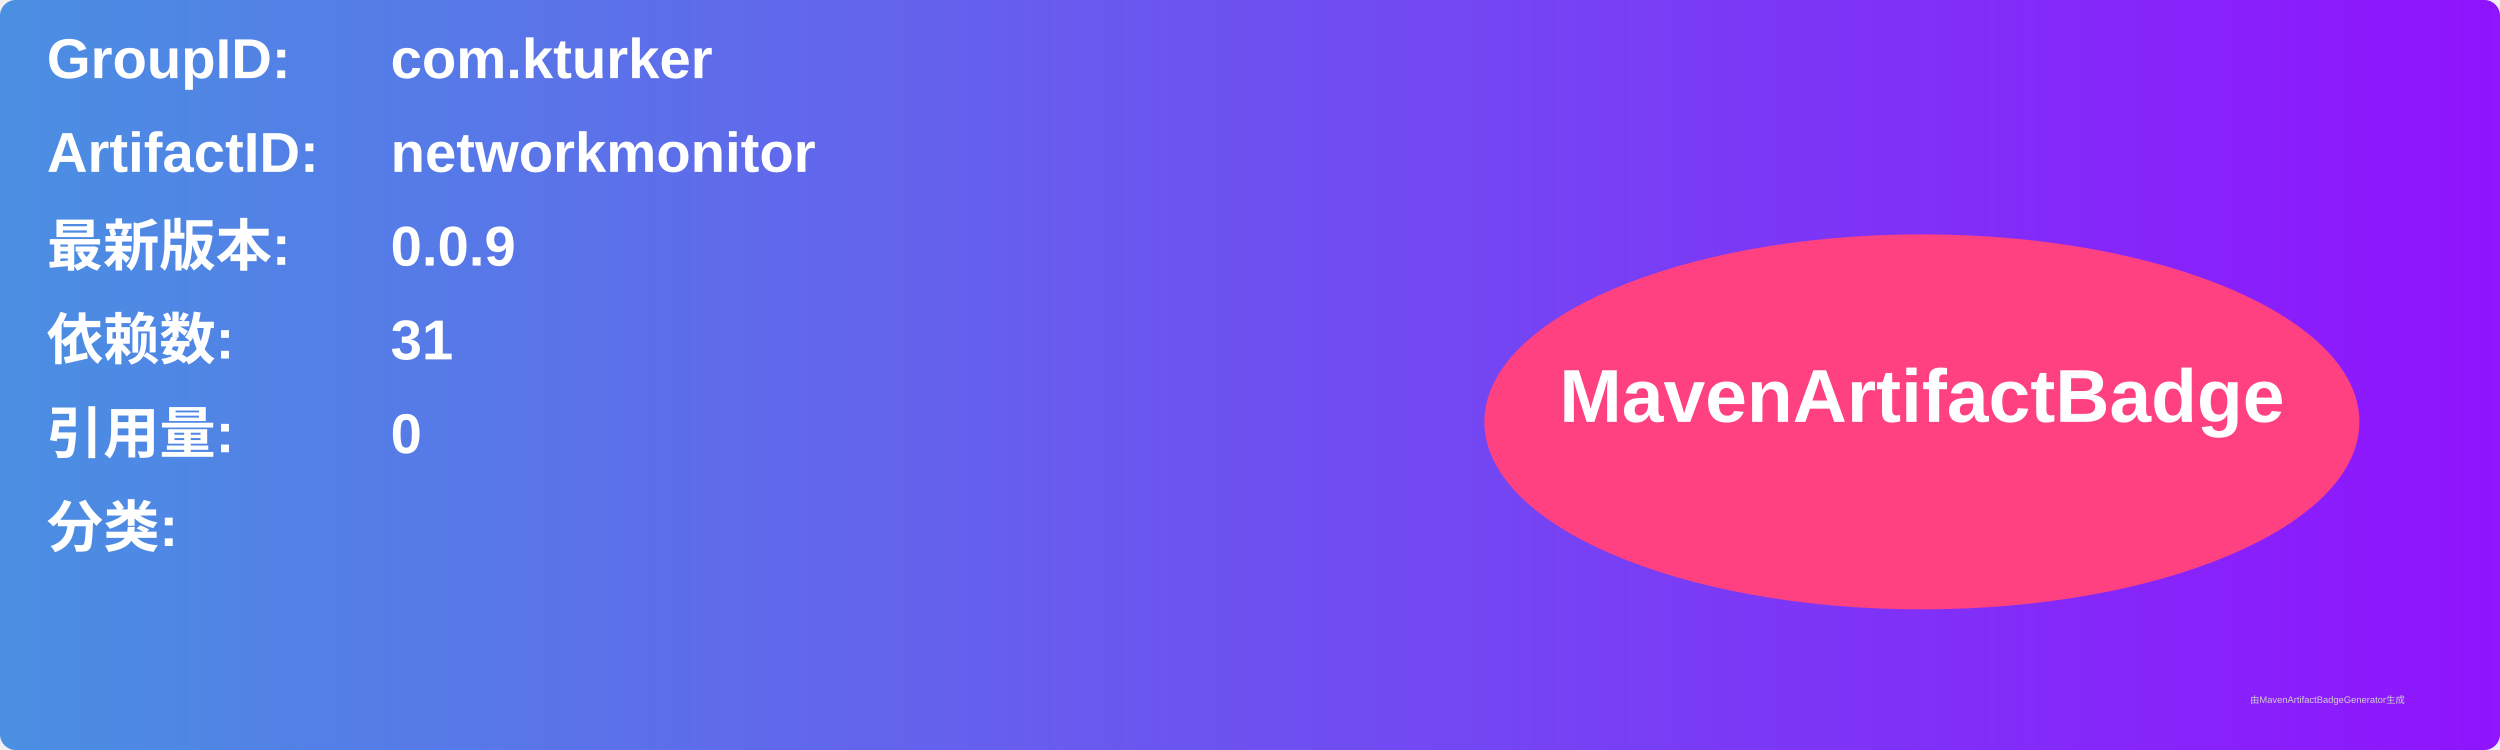
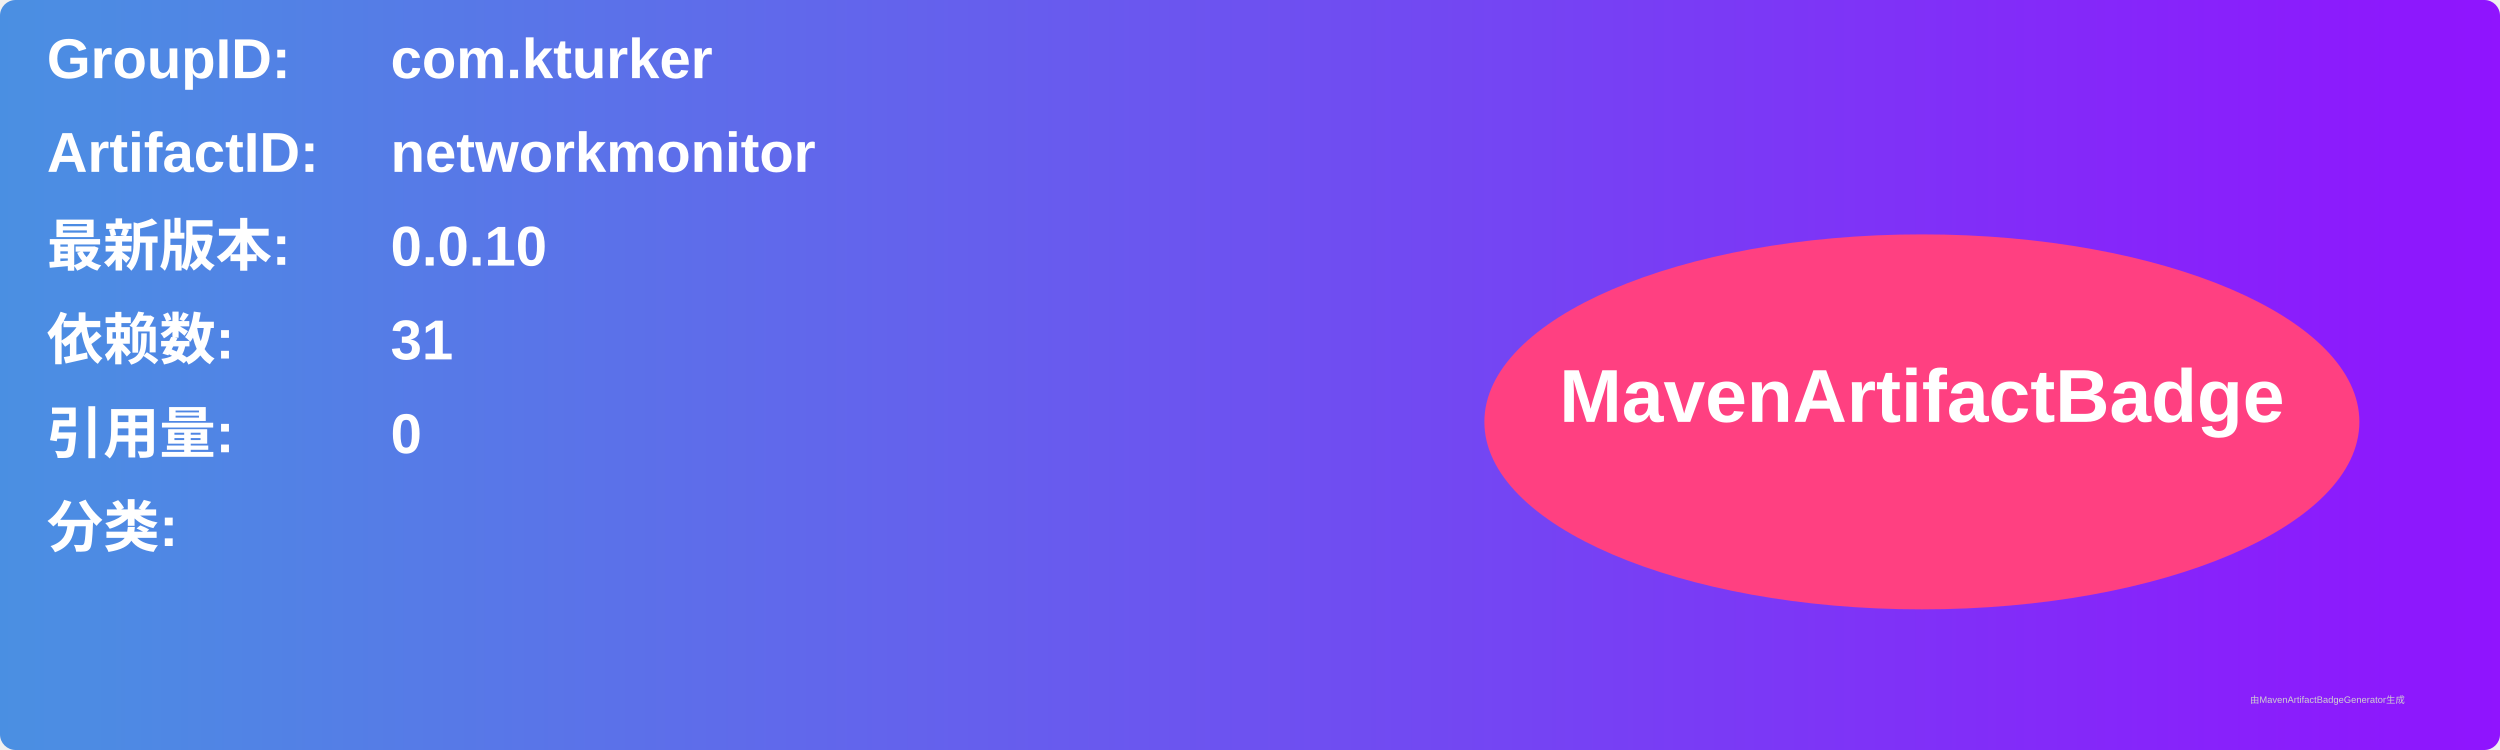
<svg xmlns="http://www.w3.org/2000/svg" width="800" height="240" viewBox="0 0 800 240">
  <linearGradient id="grad" x1="0%" y1="0%" x2="100%" y2="0%">
    <stop offset="0%" stop-color="#4a90e2" />
    <stop offset="100%" stop-color="#9013fe" />
  </linearGradient>
  <rect width="100%" height="100%" rx="5" ry="5" fill="url(#grad)" />
  <g transform="translate(15, 15)">
    <text x="0" y="10" font-family="Arial" font-size="18" fill="white" font-weight="bold" width="260">GroupID:</text>
    <text x="110" y="10" font-family="Arial" font-size="18" fill="white" font-weight="bold" width="460">com.kturker</text>
    <text x="0" y="40" font-family="Arial" font-size="18" fill="white" font-weight="bold" width="260">ArtifactID:</text>
    <text x="110" y="40" font-family="Arial" font-size="18" fill="white" font-weight="bold" width="460">networkmonitor</text>
    <text x="0" y="70" font-family="Arial" font-size="18" fill="white" font-weight="bold">最新版本:</text>
    <text x="110" y="70" font-family="Arial" font-size="18" fill="white" font-weight="bold">
-       <tspan font-weight="bold">0.0.9</tspan>
+       <tspan font-weight="bold">0.0.10</tspan>
    </text>
    <text x="0" y="100" font-family="Arial" font-size="18" fill="white" font-weight="bold">依赖数: </text>
    <text x="110" y="100" font-family="Arial" font-size="18" fill="white">
      <tspan font-weight="bold">31</tspan>
    </text>
    <text x="0" y="130" font-family="Arial" font-size="18" fill="white" font-weight="bold">引用量: </text>
    <text x="110" y="130" font-family="Arial" font-size="18" fill="white">
      <tspan font-weight="bold">0</tspan>
    </text>
    <text x="0" y="160" font-family="Arial" font-size="18" fill="white" font-weight="bold">分类:</text>
    <text x="10" y="190" font-family="Arial" font-size="10" fill="white">
      <tspan font-weight="bold" />
    </text>
    <ellipse cx="600" cy="120" rx="140" ry="60" fill="#ff4081" />
    <text x="600" y="120" text-anchor="middle" font-family="Arial" font-size="24" fill="white" font-weight="bold">MavenArtifactBadge</text>
  </g>
  <text x="720" y="225" font-family="Arial" font-size="3" fill="#d0d0d0">由MavenArtifactBadgeGenerator生成</text>
</svg>
